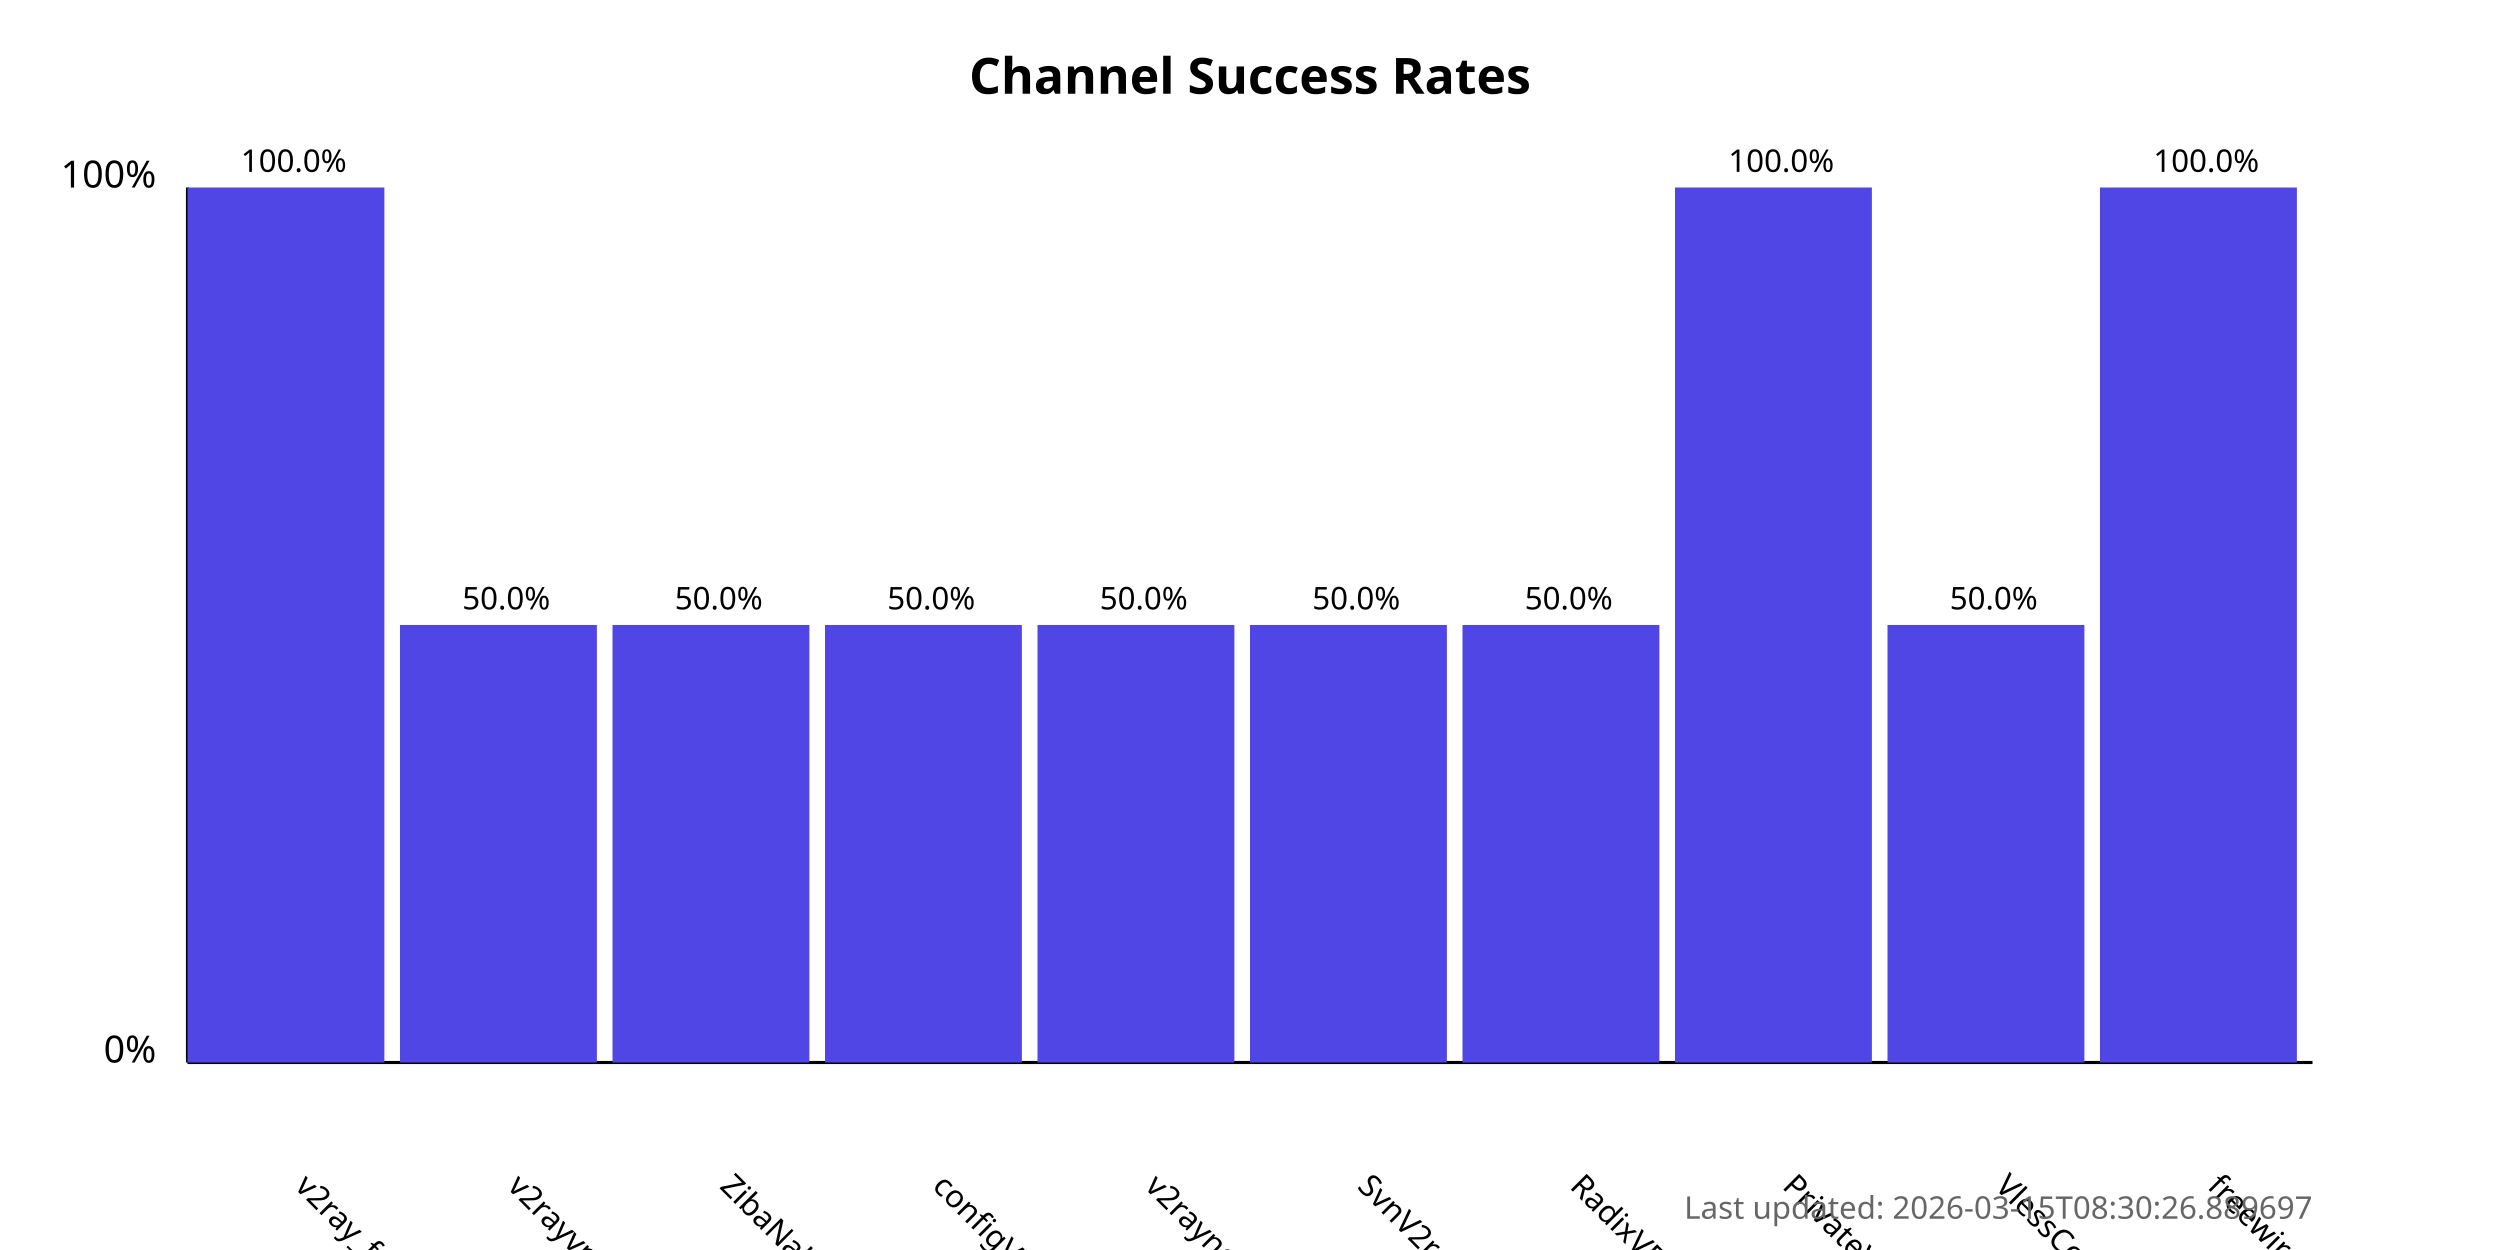
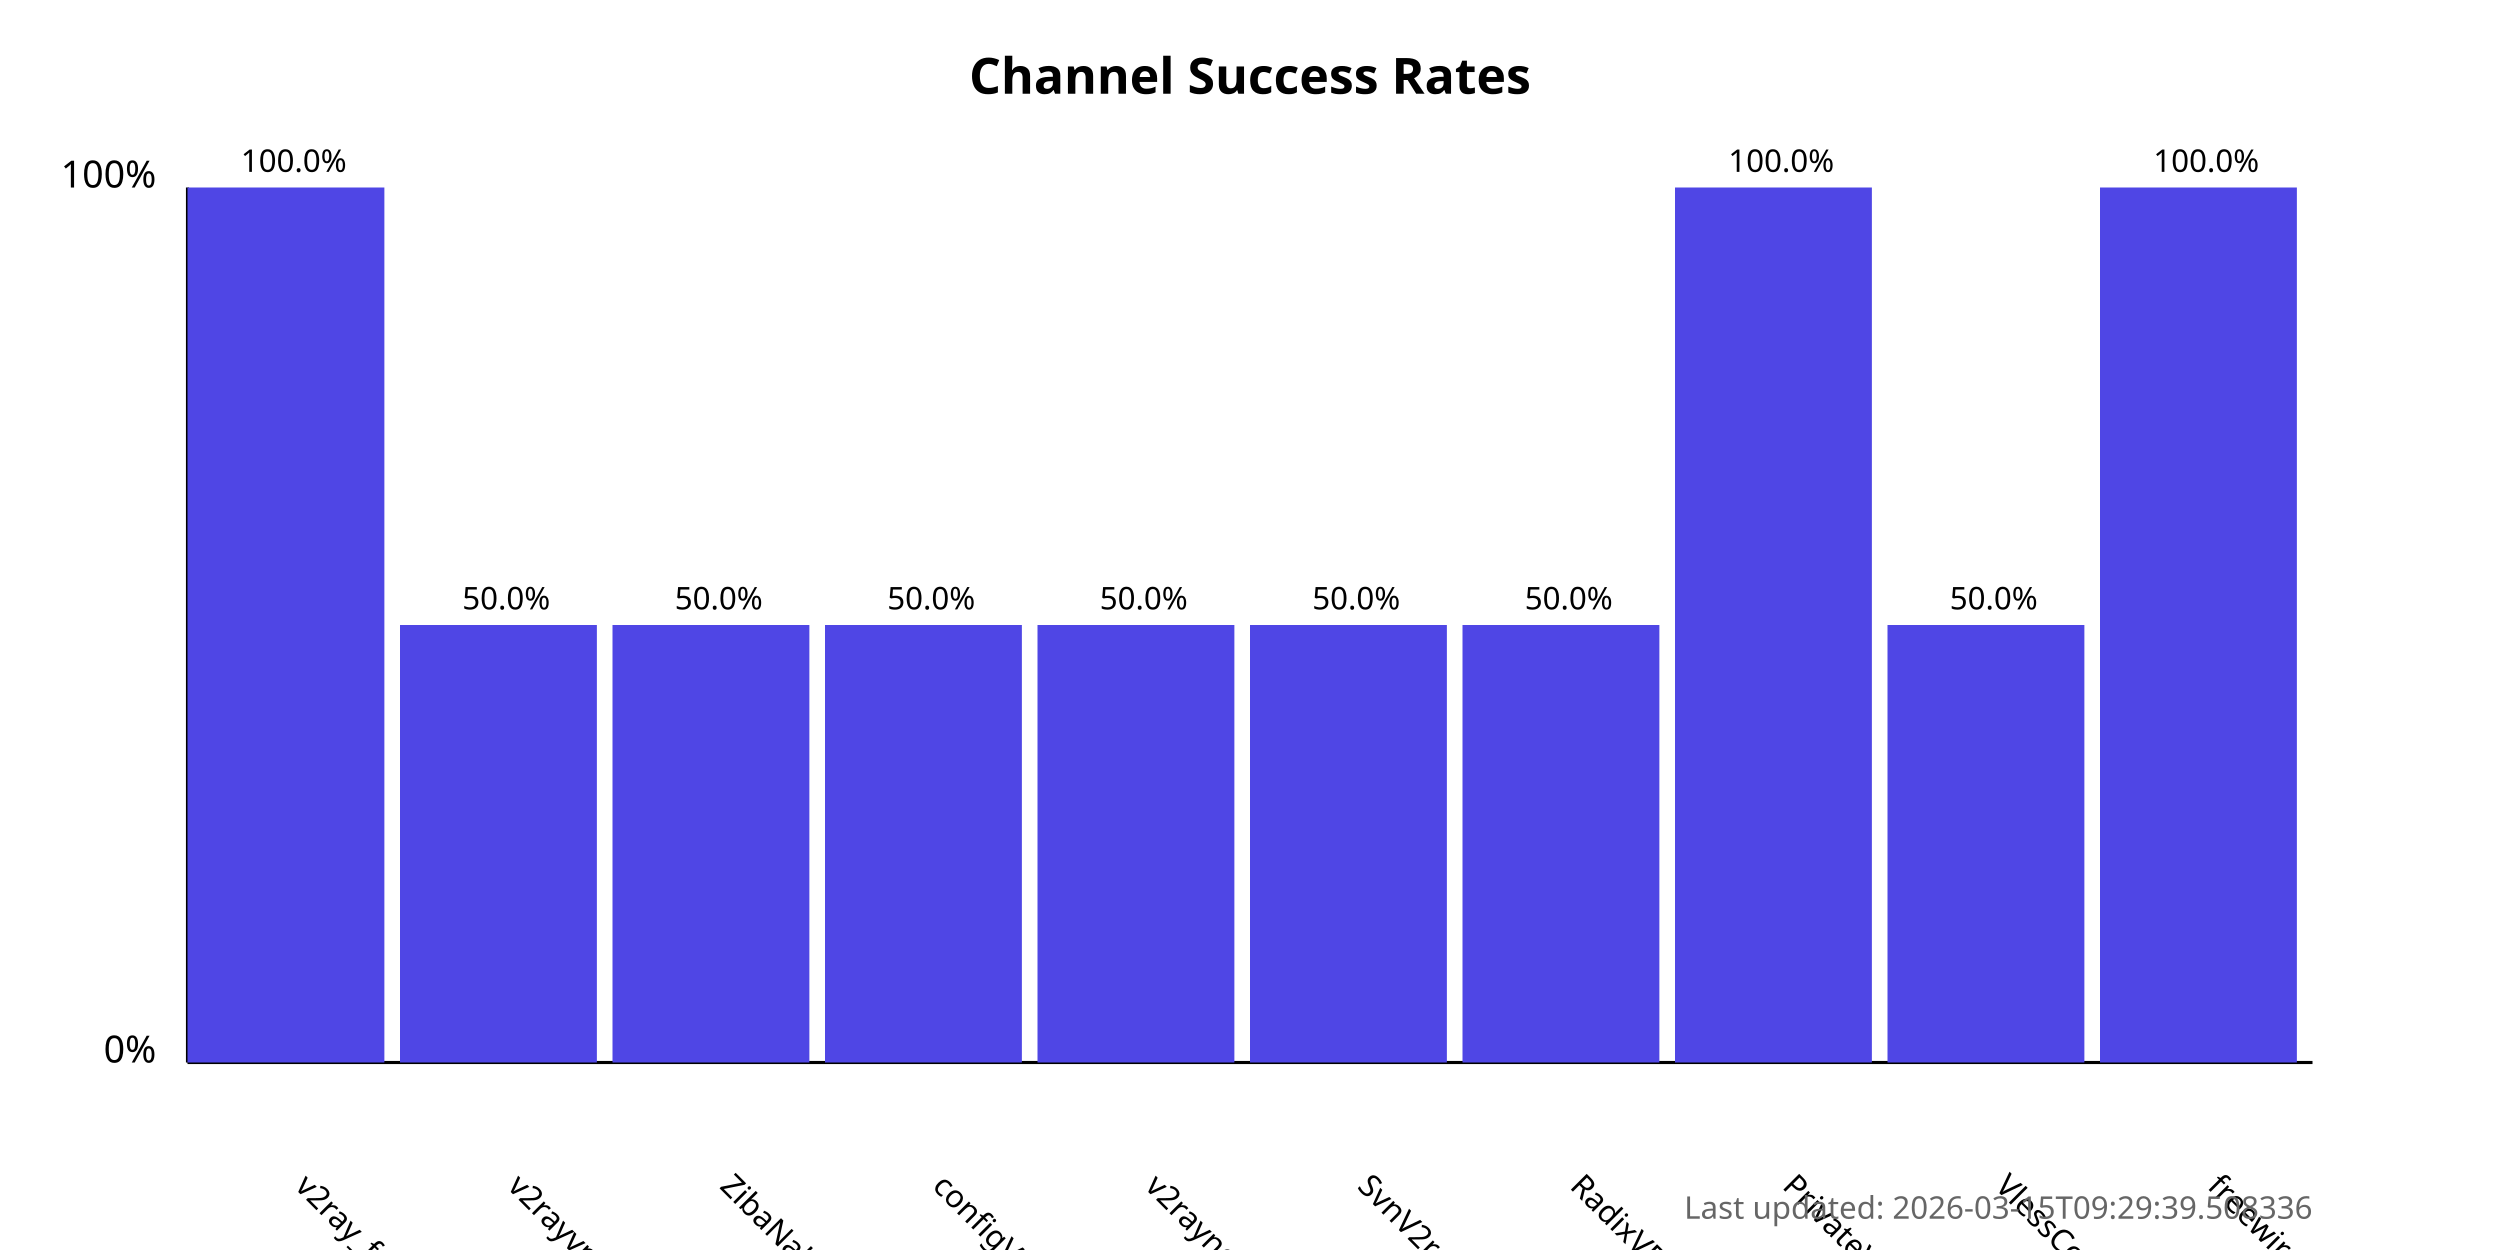
<svg xmlns="http://www.w3.org/2000/svg" width="800" height="400">
  <style>
            .chart-title { font: bold 16px sans-serif; }
            .axis-label { font: 12px sans-serif; }
            .tick-label { font: 10px sans-serif; }
            .bar { fill: #4f46e5; }
            .bar:hover { fill: #6366f1; }
            .timestamp { font: 10px sans-serif; fill: #666; }
        </style>
  <text x="400.0" y="30" text-anchor="middle" class="chart-title">
            Channel Success Rates
        </text>
  <line x1="60" y1="340" x2="60" y2="60" stroke="black" stroke-width="1" />
  <line x1="60" y1="340" x2="740" y2="340" stroke="black" stroke-width="1" />
  <text x="50" y="340" text-anchor="end" class="axis-label">0%</text>
  <text x="50" y="60" text-anchor="end" class="axis-label">100%</text>
  <g>
    <rect x="60" y="60.0" width="63.0" height="280.0" class="bar" />
    <text x="94.0" y="380" transform="rotate(45, 94.0, 380)" text-anchor="start" class="tick-label">
                v2ray_free_conf
            </text>
    <text x="94.0" y="55.0" text-anchor="middle" class="tick-label">
                100.0%
            </text>
  </g>
  <g>
    <rect x="128.0" y="200.0" width="63.0" height="140.0" class="bar" />
    <text x="162.0" y="380" transform="rotate(45, 162.0, 380)" text-anchor="start" class="tick-label">
                v2rayvpno
            </text>
    <text x="162.0" y="195.0" text-anchor="middle" class="tick-label">
                50.0%
            </text>
  </g>
  <g>
    <rect x="196.0" y="200.0" width="63.0" height="140.0" class="bar" />
    <text x="230.0" y="380" transform="rotate(45, 230.0, 380)" text-anchor="start" class="tick-label">
                ZibaNabz
            </text>
    <text x="230.0" y="195.0" text-anchor="middle" class="tick-label">
                50.0%
            </text>
  </g>
  <g>
    <rect x="264.0" y="200.0" width="63.0" height="140.0" class="bar" />
    <text x="298.0" y="380" transform="rotate(45, 298.0, 380)" text-anchor="start" class="tick-label">
                configV2rayForFree
            </text>
    <text x="298.0" y="195.0" text-anchor="middle" class="tick-label">
                50.0%
            </text>
  </g>
  <g>
    <rect x="332.0" y="200.0" width="63.0" height="140.0" class="bar" />
    <text x="366.0" y="380" transform="rotate(45, 366.0, 380)" text-anchor="start" class="tick-label">
                v2rayngvpn
            </text>
    <text x="366.0" y="195.0" text-anchor="middle" class="tick-label">
                50.0%
            </text>
  </g>
  <g>
    <rect x="400.0" y="200.0" width="63.0" height="140.0" class="bar" />
    <text x="434.0" y="380" transform="rotate(45, 434.0, 380)" text-anchor="start" class="tick-label">
                SvnV2ray
            </text>
    <text x="434.0" y="195.0" text-anchor="middle" class="tick-label">
                50.0%
            </text>
  </g>
  <g>
    <rect x="468.0" y="200.0" width="63.0" height="140.0" class="bar" />
    <text x="502.0" y="380" transform="rotate(45, 502.0, 380)" text-anchor="start" class="tick-label">
                RadixVPN
            </text>
    <text x="502.0" y="195.0" text-anchor="middle" class="tick-label">
                50.0%
            </text>
  </g>
  <g>
    <rect x="536.0" y="60.0" width="63.0" height="280.0" class="bar" />
    <text x="570.0" y="380" transform="rotate(45, 570.0, 380)" text-anchor="start" class="tick-label">
                PrivateVPNs
            </text>
    <text x="570.0" y="55.0" text-anchor="middle" class="tick-label">
                100.0%
            </text>
  </g>
  <g>
    <rect x="604.0" y="200.0" width="63.0" height="140.0" class="bar" />
    <text x="638.0" y="380" transform="rotate(45, 638.0, 380)" text-anchor="start" class="tick-label">
                VlessConfig
            </text>
    <text x="638.0" y="195.0" text-anchor="middle" class="tick-label">
                50.0%
            </text>
  </g>
  <g>
    <rect x="672.0" y="60.0" width="63.0" height="280.0" class="bar" />
    <text x="706.0" y="380" transform="rotate(45, 706.0, 380)" text-anchor="start" class="tick-label">
                freewireguard
            </text>
    <text x="706.0" y="55.0" text-anchor="middle" class="tick-label">
                100.0%
            </text>
  </g>
  <text x="740" y="390" text-anchor="end" class="timestamp">
-             Last updated: 2026-03-15T08:30:26.889697
+             Last updated: 2026-03-15T09:29:39.508336
        </text>
</svg>
